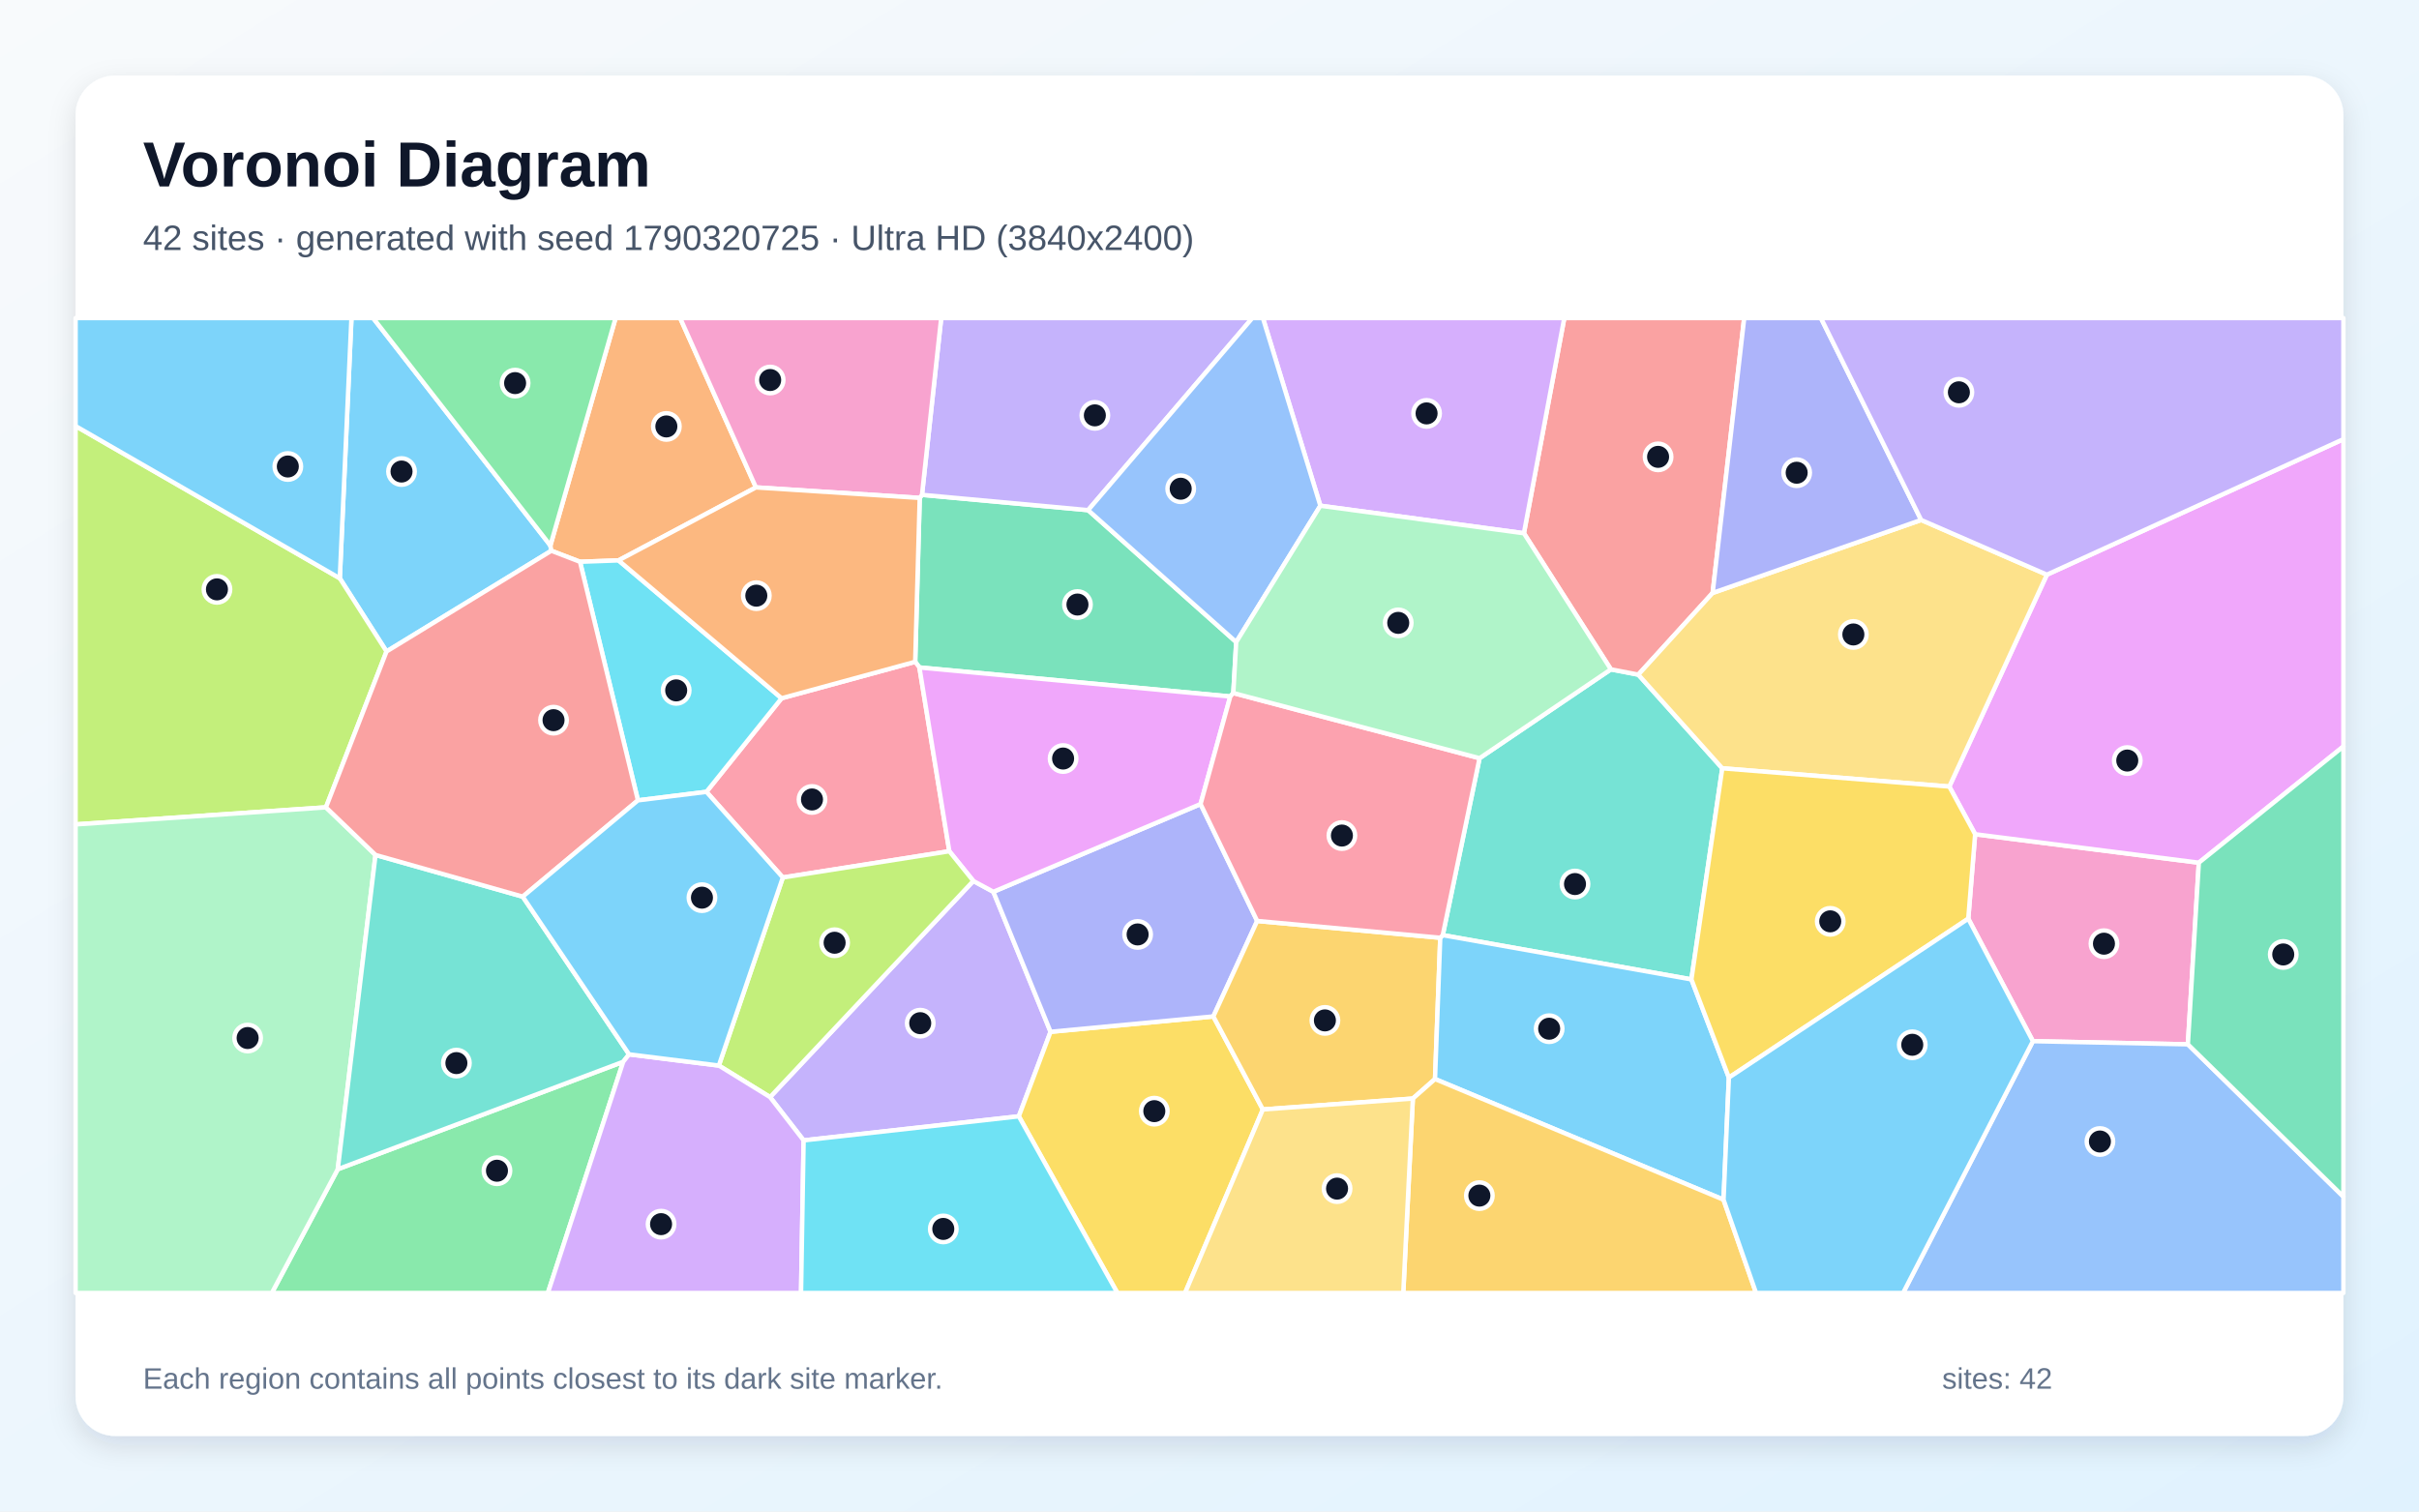
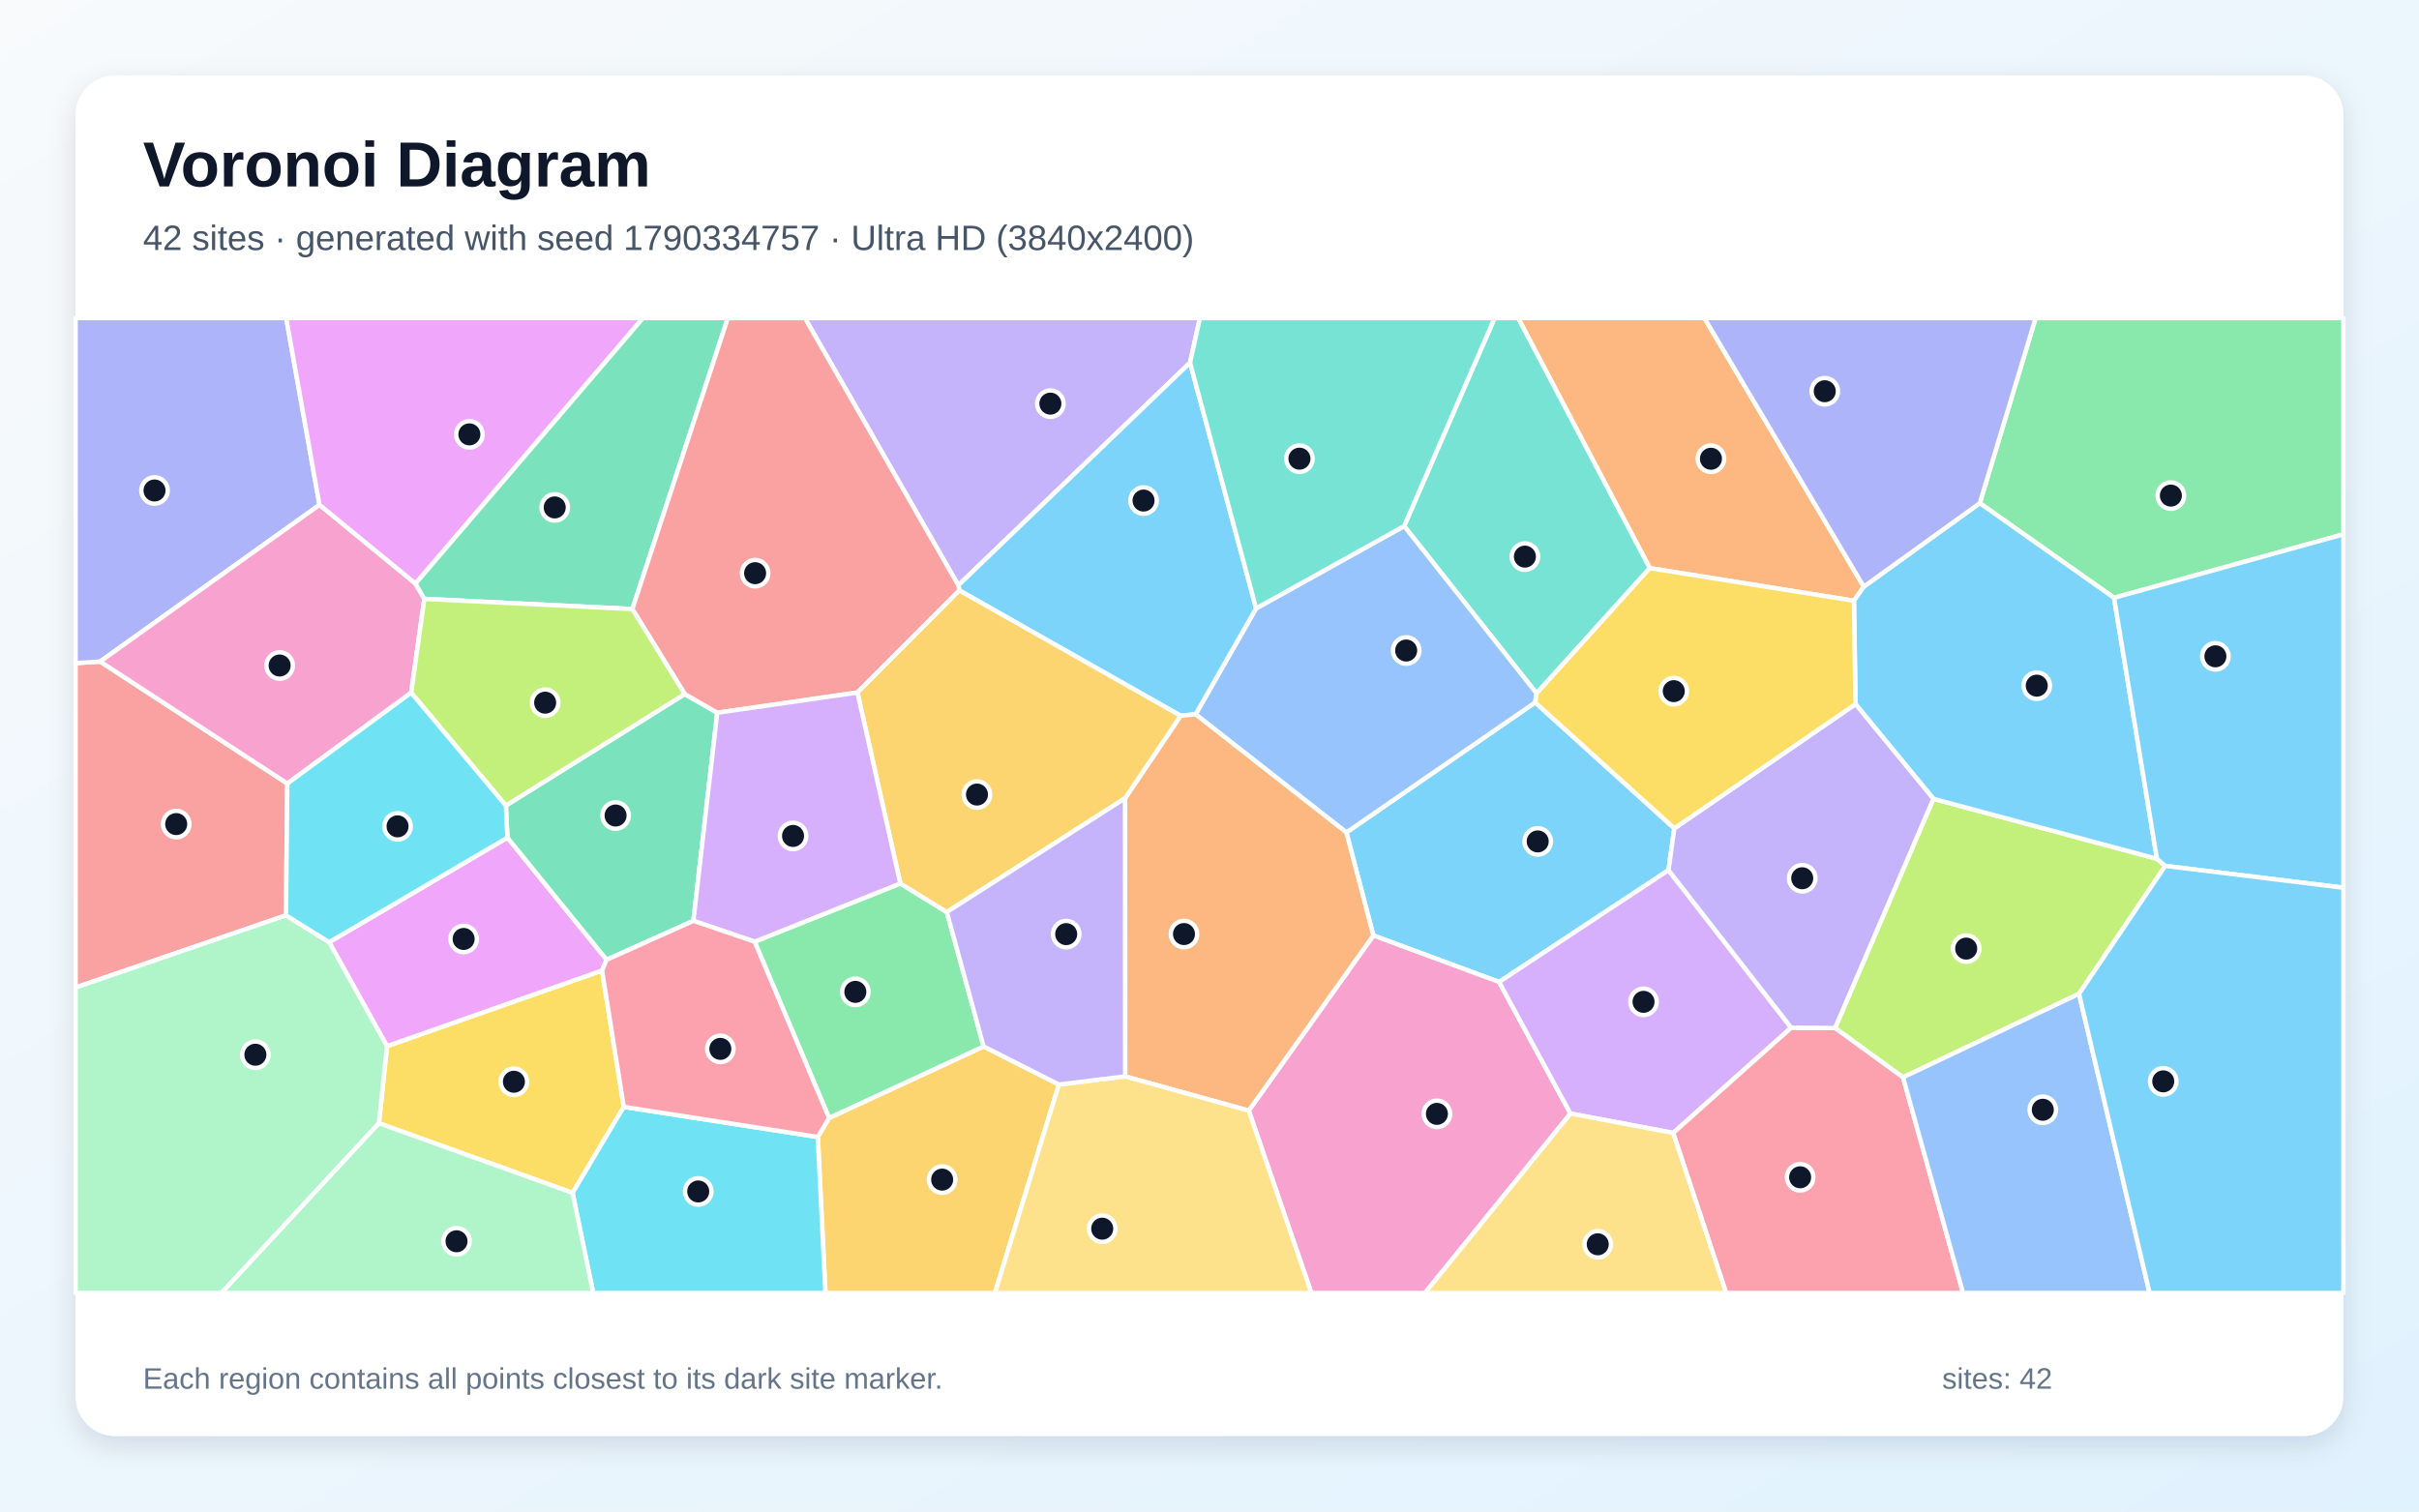
<svg xmlns="http://www.w3.org/2000/svg" width="3840" height="2400" viewBox="0 0 3840 2400" role="img" aria-labelledby="title description">
  <defs>
    <linearGradient id="background" x1="0" y1="0" x2="1" y2="1">
      <stop stop-color="#F8FAFC" />
      <stop offset="1" stop-color="#E0F2FE" />
    </linearGradient>
    <filter id="shadow" x="-5%" y="-5%" width="110%" height="110%">
      <feDropShadow dx="0" dy="15" stdDeviation="22" flood-color="#0F172A" flood-opacity=".12" />
    </filter>
  </defs>
  <rect width="3840" height="2400" fill="url(#background)" />
  <rect x="120" y="120" width="3600" height="2160" rx="63" fill="#FFFFFF" filter="url(#shadow)" />
  <g font-family="Arial, sans-serif">
    <text x="227" y="296" font-size="101" font-weight="700" fill="#0F172A">Voronoi Diagram</text>
-     <text x="227" y="397" font-size="56" fill="#475569">42 sites · generated with seed 1790320725 · Ultra HD (3840x2400)</text>
+     <text x="227" y="397" font-size="56" fill="#475569">42 sites · generated with seed 1790334757 · Ultra HD (3840x2400)</text>
  </g>
  <g stroke="#FFFFFF" stroke-width="7" stroke-linejoin="round">
-     <polygon points="613.6,1034.4 539.4,918.2 557.9,505.0 592.3,505.0 873.7,866.1 875.2,874.5" fill="#38BDF8" fill-opacity="0.65" />
-     <polygon points="1275.7,1810.7 1222.4,1742.0 1545.1,1398.8 1576.9,1416.0 1667.7,1638.3 1617.3,1772.5" fill="#A78BFA" fill-opacity="0.65" />
-     <polygon points="3473.1,1658.2 3227.1,1653.2 3124.5,1458.7 3135.4,1324.6 3490.5,1369.8" fill="#F472B6" fill-opacity="0.65" />
-     <polygon points="1200.0,773.9 981.9,889.8 920.7,892.0 875.2,874.5 873.7,866.1 977.2,505.0 1079.7,505.0" fill="#FB923C" fill-opacity="0.65" />
-     <polygon points="1617.3,1772.5 1667.7,1638.3 1926.1,1613.9 2004.7,1761.6 1881.2,2053.0 1773.8,2053.0" fill="#FACC15" fill-opacity="0.65" />
-     <polygon points="536.2,1856.5 989.3,1685.9 869.7,2053.0 431.5,2053.0" fill="#4ADE80" fill-opacity="0.65" />
-     <polygon points="2685.0,1555.1 2290.3,1484.8 2348.7,1203.9 2557.2,1062.8 2600.7,1071.2 2734.0,1219.9" fill="#2DD4BF" fill-opacity="0.65" />
-     <polygon points="3227.1,1653.2 3473.1,1658.2 3720.0,1900.1 3720.0,2053.0 3021.0,2053.0" fill="#60A5FA" fill-opacity="0.65" />
-     <polygon points="3490.5,1369.8 3135.4,1324.6 3094.4,1248.9 3249.3,912.5 3720.0,697.3 3720.0,1185.2" fill="#E879F9" fill-opacity="0.65" />
-     <polygon points="1460.0,790.6 1463.6,785.7 1727.3,810.0 1962.4,1019.5 1957.8,1100.4 1953.0,1105.9 1459.5,1059.8 1452.8,1050.8" fill="#34D399" fill-opacity="0.65" />
-     <polygon points="2718.7,941.5 2600.7,1071.2 2557.2,1062.8 2419.1,846.7 2483.2,505.0 2768.8,505.0" fill="#F87171" fill-opacity="0.65" />
-     <polygon points="1905.8,1276.7 1995.7,1462.3 1926.1,1613.9 1667.7,1638.3 1576.9,1416.0" fill="#818CF8" fill-opacity="0.65" />
-     <polygon points="2242.8,1744.3 2004.7,1761.6 1926.1,1613.9 1995.7,1462.3 2286.3,1489.0 2278.0,1713.3" fill="#FBBF24" fill-opacity="0.65" />
-     <polygon points="517.4,1281.9 120.0,1309.0 120.0,676.5 539.4,918.2 613.6,1034.4" fill="#A3E635" fill-opacity="0.65" />
-     <polygon points="2419.1,846.7 2096.0,803.0 2004.8,505.0 2483.2,505.0" fill="#C084FC" fill-opacity="0.65" />
-     <polygon points="1242.7,1393.3 1121.4,1257.3 1240.7,1108.7 1452.8,1050.8 1459.5,1059.8 1507.0,1351.6" fill="#FB7185" fill-opacity="0.65" />
-     <polygon points="1240.7,1108.7 1121.4,1257.3 1012.7,1270.8 920.7,892.0 981.9,889.8" fill="#22D3EE" fill-opacity="0.65" />
-     <polygon points="120.0,1309.0 517.4,1281.9 596.1,1357.5 536.2,1856.5 431.5,2053.0 120.0,2053.0" fill="#86EFAC" fill-opacity="0.65" />
-     <polygon points="3049.7,825.6 3249.3,912.5 3094.4,1248.9 2734.0,1219.9 2600.7,1071.2 2718.7,941.5" fill="#FCD34D" fill-opacity="0.65" />
-     <polygon points="120.0,676.5 120.0,505.0 557.9,505.0 539.4,918.2" fill="#38BDF8" fill-opacity="0.65" />
-     <polygon points="2736.0,1904.9 2278.0,1713.3 2286.3,1489.0 2290.3,1484.8 2685.0,1555.1 2744.5,1711.0" fill="#38BDF8" fill-opacity="0.65" />
-     <polygon points="1727.3,810.0 1463.6,785.7 1494.1,505.0 1988.0,505.0" fill="#A78BFA" fill-opacity="0.65" />
-     <polygon points="1463.6,785.7 1460.0,790.6 1200.0,773.9 1079.7,505.0 1494.1,505.0" fill="#F472B6" fill-opacity="0.65" />
-     <polygon points="1460.0,790.6 1452.8,1050.8 1240.7,1108.7 981.9,889.8 1200.0,773.9" fill="#FB923C" fill-opacity="0.65" />
-     <polygon points="2744.5,1711.0 2685.0,1555.1 2734.0,1219.9 3094.4,1248.9 3135.4,1324.6 3124.5,1458.7" fill="#FACC15" fill-opacity="0.65" />
-     <polygon points="873.7,866.1 592.3,505.0 977.2,505.0" fill="#4ADE80" fill-opacity="0.65" />
-     <polygon points="998.6,1674.1 989.3,1685.9 536.2,1856.5 596.1,1357.5 829.8,1423.7" fill="#2DD4BF" fill-opacity="0.65" />
-     <polygon points="2096.0,803.0 1962.4,1019.5 1727.3,810.0 1988.0,505.0 2004.8,505.0" fill="#60A5FA" fill-opacity="0.65" />
-     <polygon points="1507.0,1351.6 1459.5,1059.8 1953.0,1105.9 1905.8,1276.7 1576.9,1416.0 1545.1,1398.8" fill="#E879F9" fill-opacity="0.65" />
-     <polygon points="3473.1,1658.2 3490.5,1369.8 3720.0,1185.2 3720.0,1900.1" fill="#34D399" fill-opacity="0.65" />
-     <polygon points="1012.7,1270.8 829.8,1423.7 596.1,1357.5 517.4,1281.9 613.6,1034.4 875.2,874.5 920.7,892.0" fill="#F87171" fill-opacity="0.65" />
-     <polygon points="3049.7,825.6 2718.7,941.5 2768.8,505.0 2890.6,505.0" fill="#818CF8" fill-opacity="0.65" />
-     <polygon points="2242.8,1744.3 2278.0,1713.3 2736.0,1904.9 2787.6,2053.0 2227.6,2053.0" fill="#FBBF24" fill-opacity="0.65" />
-     <polygon points="1141.1,1691.9 1242.7,1393.3 1507.0,1351.6 1545.1,1398.8 1222.4,1742.0" fill="#A3E635" fill-opacity="0.65" />
-     <polygon points="989.3,1685.9 998.6,1674.1 1141.1,1691.9 1222.4,1742.0 1275.7,1810.7 1271.6,2053.0 869.7,2053.0" fill="#C084FC" fill-opacity="0.65" />
-     <polygon points="2348.7,1203.9 2290.3,1484.8 2286.3,1489.0 1995.7,1462.3 1905.8,1276.7 1953.0,1105.9 1957.8,1100.4" fill="#FB7185" fill-opacity="0.65" />
-     <polygon points="1275.7,1810.7 1617.3,1772.5 1773.8,2053.0 1271.6,2053.0" fill="#22D3EE" fill-opacity="0.65" />
-     <polygon points="2096.0,803.0 2419.1,846.7 2557.2,1062.8 2348.7,1203.9 1957.8,1100.4 1962.4,1019.5" fill="#86EFAC" fill-opacity="0.65" />
-     <polygon points="2004.7,1761.6 2242.8,1744.3 2227.6,2053.0 1881.2,2053.0" fill="#FCD34D" fill-opacity="0.65" />
-     <polygon points="1141.1,1691.9 998.6,1674.1 829.8,1423.7 1012.7,1270.8 1121.4,1257.3 1242.7,1393.3" fill="#38BDF8" fill-opacity="0.65" />
-     <polygon points="2736.0,1904.9 2744.5,1711.0 3124.5,1458.7 3227.1,1653.2 3021.0,2053.0 2787.6,2053.0" fill="#38BDF8" fill-opacity="0.65" />
-     <polygon points="3249.3,912.5 3049.7,825.6 2890.6,505.0 3720.0,505.0 3720.0,697.3" fill="#A78BFA" fill-opacity="0.65" />
+     <polygon points="2657.9,1315.3 2648.6,1381.7 2379.7,1559.2 2180.1,1485.4 2137.3,1321.8 2437.0,1115.3" fill="#38BDF8" fill-opacity="0.65" />
+     <polygon points="1889.1,575.9 1521.3,929.3 1277.7,505.0 1904.8,505.0" fill="#A78BFA" fill-opacity="0.65" />
+     <polygon points="1982.3,1763.5 2180.1,1485.4 2379.7,1559.2 2493.0,1768.1 2262.0,2053.0 2081.7,2053.0" fill="#F472B6" fill-opacity="0.65" />
+     <polygon points="2958.6,931.5 2943.0,953.9 2618.9,902.1 2409.9,505.0 2705.6,505.0" fill="#FB923C" fill-opacity="0.65" />
+     <polygon points="601.5,1783.5 614.3,1661.1 955.7,1541.0 990.2,1757.5 908.9,1894.1" fill="#FACC15" fill-opacity="0.65" />
+     <polygon points="3355.9,949.2 3142.8,798.9 3231.4,505.0 3720.0,505.0 3720.0,848.4" fill="#4ADE80" fill-opacity="0.65" />
+     <polygon points="2618.9,902.1 2439.2,1100.9 2229.0,835.3 2372.5,505.0 2409.9,505.0" fill="#2DD4BF" fill-opacity="0.65" />
+     <polygon points="1897.9,1134.2 1994.0,966.0 2229.0,835.3 2439.2,1100.9 2437.0,1115.3 2137.3,1321.8" fill="#60A5FA" fill-opacity="0.65" />
+     <polygon points="522.5,1496.0 805.5,1330.0 963.0,1523.9 955.7,1541.0 614.3,1661.1" fill="#E879F9" fill-opacity="0.65" />
+     <polygon points="803.0,1279.1 1087.0,1102.0 1138.6,1131.7 1100.7,1462.1 963.0,1523.9 805.5,1330.0" fill="#34D399" fill-opacity="0.65" />
+     <polygon points="454.0,1453.4 120.0,1568.0 120.0,1052.9 159.0,1050.4 456.1,1244.1" fill="#F87171" fill-opacity="0.65" />
+     <polygon points="507.2,801.6 159.0,1050.4 120.0,1052.9 120.0,505.0 454.3,505.0" fill="#818CF8" fill-opacity="0.65" />
+     <polygon points="1298.2,1805.3 1316.1,1775.1 1561.4,1661.6 1680.9,1722.0 1579.4,2053.0 1310.3,2053.0" fill="#FBBF24" fill-opacity="0.65" />
+     <polygon points="3437.2,1374.9 3300.3,1578.0 3020.9,1710.6 2913.0,1632.3 3069.1,1268.4 3424.0,1363.6" fill="#A3E635" fill-opacity="0.65" />
+     <polygon points="2843.4,1631.8 2656.0,1798.9 2493.0,1768.1 2379.7,1559.2 2648.6,1381.7" fill="#C084FC" fill-opacity="0.65" />
+     <polygon points="2656.0,1798.9 2843.4,1631.8 2913.0,1632.3 3020.9,1710.6 3116.2,2053.0 2740.1,2053.0" fill="#FB7185" fill-opacity="0.65" />
+     <polygon points="908.9,1894.1 990.2,1757.5 1298.2,1805.3 1310.3,2053.0 941.6,2053.0" fill="#22D3EE" fill-opacity="0.65" />
+     <polygon points="120.0,1568.0 454.0,1453.4 522.5,1496.0 614.3,1661.1 601.5,1783.5 351.6,2053.0 120.0,2053.0" fill="#86EFAC" fill-opacity="0.65" />
+     <polygon points="2493.0,1768.1 2656.0,1798.9 2740.1,2053.0 2262.0,2053.0" fill="#FCD34D" fill-opacity="0.65" />
+     <polygon points="1874.2,1136.5 1522.9,937.5 1521.3,929.3 1889.1,575.9 1994.0,966.0 1897.9,1134.2" fill="#38BDF8" fill-opacity="0.65" />
+     <polygon points="3424.0,1363.6 3069.1,1268.4 2945.5,1118.0 2943.0,953.9 2958.6,931.5 3142.8,798.9 3355.9,949.2" fill="#38BDF8" fill-opacity="0.65" />
+     <polygon points="2945.5,1118.0 3069.1,1268.4 2913.0,1632.3 2843.4,1631.8 2648.6,1381.7 2657.9,1315.3" fill="#A78BFA" fill-opacity="0.65" />
+     <polygon points="659.6,926.6 673.6,950.9 652.7,1099.9 456.1,1244.1 159.0,1050.4 507.2,801.6" fill="#F472B6" fill-opacity="0.65" />
+     <polygon points="1786.1,1709.1 1785.9,1267.5 1874.2,1136.5 1897.9,1134.2 2137.3,1321.8 2180.1,1485.4 1982.3,1763.5" fill="#FB923C" fill-opacity="0.65" />
+     <polygon points="2945.5,1118.0 2657.9,1315.3 2437.0,1115.3 2439.2,1100.9 2618.9,902.1 2943.0,953.9" fill="#FACC15" fill-opacity="0.65" />
+     <polygon points="1197.9,1495.2 1429.2,1402.8 1503.0,1448.2 1561.4,1661.6 1316.1,1775.1" fill="#4ADE80" fill-opacity="0.65" />
+     <polygon points="1994.0,966.0 1889.1,575.9 1904.8,505.0 2372.5,505.0 2229.0,835.3" fill="#2DD4BF" fill-opacity="0.65" />
+     <polygon points="3020.9,1710.6 3300.3,1578.0 3412.3,2053.0 3116.2,2053.0" fill="#60A5FA" fill-opacity="0.65" />
+     <polygon points="659.6,926.6 507.2,801.6 454.3,505.0 1020.7,505.0" fill="#E879F9" fill-opacity="0.65" />
+     <polygon points="1003.8,967.1 673.6,950.9 659.6,926.6 1020.7,505.0 1155.4,505.0" fill="#34D399" fill-opacity="0.65" />
+     <polygon points="1522.9,937.5 1361.1,1099.6 1138.6,1131.7 1087.0,1102.0 1003.8,967.1 1155.4,505.0 1277.7,505.0 1521.3,929.3" fill="#F87171" fill-opacity="0.65" />
+     <polygon points="3142.8,798.9 2958.6,931.5 2705.6,505.0 3231.4,505.0" fill="#818CF8" fill-opacity="0.65" />
+     <polygon points="1785.9,1267.5 1503.0,1448.2 1429.2,1402.8 1361.1,1099.6 1522.9,937.5 1874.2,1136.5" fill="#FBBF24" fill-opacity="0.65" />
+     <polygon points="1003.8,967.1 1087.0,1102.0 803.0,1279.1 652.7,1099.9 673.6,950.9" fill="#A3E635" fill-opacity="0.65" />
+     <polygon points="1429.2,1402.8 1197.9,1495.2 1100.7,1462.1 1138.6,1131.7 1361.1,1099.6" fill="#C084FC" fill-opacity="0.65" />
+     <polygon points="990.2,1757.5 955.7,1541.0 963.0,1523.9 1100.7,1462.1 1197.9,1495.2 1316.1,1775.1 1298.2,1805.3" fill="#FB7185" fill-opacity="0.65" />
+     <polygon points="652.7,1099.9 803.0,1279.1 805.5,1330.0 522.5,1496.0 454.0,1453.4 456.1,1244.1" fill="#22D3EE" fill-opacity="0.65" />
+     <polygon points="601.5,1783.5 908.9,1894.1 941.6,2053.0 351.6,2053.0" fill="#86EFAC" fill-opacity="0.65" />
+     <polygon points="1680.9,1722.0 1786.1,1709.1 1982.3,1763.5 2081.7,2053.0 1579.4,2053.0" fill="#FCD34D" fill-opacity="0.65" />
+     <polygon points="3437.2,1374.9 3424.0,1363.6 3355.9,949.2 3720.0,848.4 3720.0,1409.5" fill="#38BDF8" fill-opacity="0.65" />
+     <polygon points="3300.3,1578.0 3437.2,1374.9 3720.0,1409.5 3720.0,2053.0 3412.3,2053.0" fill="#38BDF8" fill-opacity="0.65" />
+     <polygon points="1785.9,1267.5 1786.1,1709.1 1680.9,1722.0 1561.4,1661.6 1503.0,1448.2" fill="#A78BFA" fill-opacity="0.65" />
  </g>
  <g>
-     <circle cx="637.4" cy="748.7" r="21" fill="#0F172A" stroke="#FFFFFF" stroke-width="7" />
-     <circle cx="1460.8" cy="1624.6" r="21" fill="#0F172A" stroke="#FFFFFF" stroke-width="7" />
-     <circle cx="3339.9" cy="1498.4" r="21" fill="#0F172A" stroke="#FFFFFF" stroke-width="7" />
-     <circle cx="1057.8" cy="677.1" r="21" fill="#0F172A" stroke="#FFFFFF" stroke-width="7" />
-     <circle cx="1832.4" cy="1764.3" r="21" fill="#0F172A" stroke="#FFFFFF" stroke-width="7" />
-     <circle cx="788.9" cy="1858.9" r="21" fill="#0F172A" stroke="#FFFFFF" stroke-width="7" />
-     <circle cx="2500.2" cy="1403.7" r="21" fill="#0F172A" stroke="#FFFFFF" stroke-width="7" />
-     <circle cx="3333.5" cy="1812.5" r="21" fill="#0F172A" stroke="#FFFFFF" stroke-width="7" />
-     <circle cx="3376.9" cy="1207.6" r="21" fill="#0F172A" stroke="#FFFFFF" stroke-width="7" />
-     <circle cx="1710.4" cy="959.9" r="21" fill="#0F172A" stroke="#FFFFFF" stroke-width="7" />
-     <circle cx="2632.1" cy="725.4" r="21" fill="#0F172A" stroke="#FFFFFF" stroke-width="7" />
-     <circle cx="1805.9" cy="1483.7" r="21" fill="#0F172A" stroke="#FFFFFF" stroke-width="7" />
-     <circle cx="2103.2" cy="1620.2" r="21" fill="#0F172A" stroke="#FFFFFF" stroke-width="7" />
-     <circle cx="344.4" cy="935.8" r="21" fill="#0F172A" stroke="#FFFFFF" stroke-width="7" />
-     <circle cx="2264.6" cy="656.4" r="21" fill="#0F172A" stroke="#FFFFFF" stroke-width="7" />
-     <circle cx="1289.0" cy="1269.4" r="21" fill="#0F172A" stroke="#FFFFFF" stroke-width="7" />
-     <circle cx="1073.4" cy="1096.2" r="21" fill="#0F172A" stroke="#FFFFFF" stroke-width="7" />
-     <circle cx="393.1" cy="1648.2" r="21" fill="#0F172A" stroke="#FFFFFF" stroke-width="7" />
-     <circle cx="2942.1" cy="1007.4" r="21" fill="#0F172A" stroke="#FFFFFF" stroke-width="7" />
-     <circle cx="456.9" cy="740.7" r="21" fill="#0F172A" stroke="#FFFFFF" stroke-width="7" />
-     <circle cx="2459.2" cy="1633.4" r="21" fill="#0F172A" stroke="#FFFFFF" stroke-width="7" />
-     <circle cx="1738.0" cy="659.5" r="21" fill="#0F172A" stroke="#FFFFFF" stroke-width="7" />
-     <circle cx="1222.6" cy="603.4" r="21" fill="#0F172A" stroke="#FFFFFF" stroke-width="7" />
-     <circle cx="1200.6" cy="945.8" r="21" fill="#0F172A" stroke="#FFFFFF" stroke-width="7" />
-     <circle cx="2905.4" cy="1462.9" r="21" fill="#0F172A" stroke="#FFFFFF" stroke-width="7" />
-     <circle cx="817.7" cy="608.3" r="21" fill="#0F172A" stroke="#FFFFFF" stroke-width="7" />
-     <circle cx="724.5" cy="1688.0" r="21" fill="#0F172A" stroke="#FFFFFF" stroke-width="7" />
-     <circle cx="1874.3" cy="776.0" r="21" fill="#0F172A" stroke="#FFFFFF" stroke-width="7" />
-     <circle cx="1687.6" cy="1204.4" r="21" fill="#0F172A" stroke="#FFFFFF" stroke-width="7" />
-     <circle cx="3624.5" cy="1515.5" r="21" fill="#0F172A" stroke="#FFFFFF" stroke-width="7" />
-     <circle cx="878.7" cy="1143.5" r="21" fill="#0F172A" stroke="#FFFFFF" stroke-width="7" />
-     <circle cx="2852.1" cy="750.6" r="21" fill="#0F172A" stroke="#FFFFFF" stroke-width="7" />
-     <circle cx="2348.4" cy="1898.4" r="21" fill="#0F172A" stroke="#FFFFFF" stroke-width="7" />
-     <circle cx="1324.9" cy="1496.9" r="21" fill="#0F172A" stroke="#FFFFFF" stroke-width="7" />
-     <circle cx="1049.4" cy="1943.7" r="21" fill="#0F172A" stroke="#FFFFFF" stroke-width="7" />
-     <circle cx="2130.2" cy="1326.7" r="21" fill="#0F172A" stroke="#FFFFFF" stroke-width="7" />
-     <circle cx="1497.4" cy="1951.3" r="21" fill="#0F172A" stroke="#FFFFFF" stroke-width="7" />
-     <circle cx="2219.6" cy="989.0" r="21" fill="#0F172A" stroke="#FFFFFF" stroke-width="7" />
-     <circle cx="2122.5" cy="1887.3" r="21" fill="#0F172A" stroke="#FFFFFF" stroke-width="7" />
-     <circle cx="1114.3" cy="1425.3" r="21" fill="#0F172A" stroke="#FFFFFF" stroke-width="7" />
-     <circle cx="3035.6" cy="1658.9" r="21" fill="#0F172A" stroke="#FFFFFF" stroke-width="7" />
-     <circle cx="3109.6" cy="622.9" r="21" fill="#0F172A" stroke="#FFFFFF" stroke-width="7" />
+     <circle cx="2441.0" cy="1336.0" r="21" fill="#0F172A" stroke="#FFFFFF" stroke-width="7" />
+     <circle cx="1667.4" cy="640.9" r="21" fill="#0F172A" stroke="#FFFFFF" stroke-width="7" />
+     <circle cx="2281.0" cy="1768.6" r="21" fill="#0F172A" stroke="#FFFFFF" stroke-width="7" />
+     <circle cx="2716.0" cy="728.4" r="21" fill="#0F172A" stroke="#FFFFFF" stroke-width="7" />
+     <circle cx="815.8" cy="1717.6" r="21" fill="#0F172A" stroke="#FFFFFF" stroke-width="7" />
+     <circle cx="3446.1" cy="786.9" r="21" fill="#0F172A" stroke="#FFFFFF" stroke-width="7" />
+     <circle cx="2420.7" cy="883.8" r="21" fill="#0F172A" stroke="#FFFFFF" stroke-width="7" />
+     <circle cx="2232.2" cy="1032.9" r="21" fill="#0F172A" stroke="#FFFFFF" stroke-width="7" />
+     <circle cx="736.0" cy="1490.9" r="21" fill="#0F172A" stroke="#FFFFFF" stroke-width="7" />
+     <circle cx="977.2" cy="1294.9" r="21" fill="#0F172A" stroke="#FFFFFF" stroke-width="7" />
+     <circle cx="279.7" cy="1308.5" r="21" fill="#0F172A" stroke="#FFFFFF" stroke-width="7" />
+     <circle cx="245.3" cy="778.8" r="21" fill="#0F172A" stroke="#FFFFFF" stroke-width="7" />
+     <circle cx="1495.6" cy="1873.0" r="21" fill="#0F172A" stroke="#FFFFFF" stroke-width="7" />
+     <circle cx="3121.2" cy="1506.2" r="21" fill="#0F172A" stroke="#FFFFFF" stroke-width="7" />
+     <circle cx="2609.0" cy="1590.7" r="21" fill="#0F172A" stroke="#FFFFFF" stroke-width="7" />
+     <circle cx="2857.6" cy="1869.3" r="21" fill="#0F172A" stroke="#FFFFFF" stroke-width="7" />
+     <circle cx="1108.4" cy="1891.8" r="21" fill="#0F172A" stroke="#FFFFFF" stroke-width="7" />
+     <circle cx="405.4" cy="1674.7" r="21" fill="#0F172A" stroke="#FFFFFF" stroke-width="7" />
+     <circle cx="2536.3" cy="1975.7" r="21" fill="#0F172A" stroke="#FFFFFF" stroke-width="7" />
+     <circle cx="1815.3" cy="794.8" r="21" fill="#0F172A" stroke="#FFFFFF" stroke-width="7" />
+     <circle cx="3233.2" cy="1088.7" r="21" fill="#0F172A" stroke="#FFFFFF" stroke-width="7" />
+     <circle cx="2860.9" cy="1394.5" r="21" fill="#0F172A" stroke="#FFFFFF" stroke-width="7" />
+     <circle cx="443.9" cy="1056.7" r="21" fill="#0F172A" stroke="#FFFFFF" stroke-width="7" />
+     <circle cx="1879.5" cy="1483.1" r="21" fill="#0F172A" stroke="#FFFFFF" stroke-width="7" />
+     <circle cx="2657.0" cy="1097.4" r="21" fill="#0F172A" stroke="#FFFFFF" stroke-width="7" />
+     <circle cx="1357.8" cy="1574.9" r="21" fill="#0F172A" stroke="#FFFFFF" stroke-width="7" />
+     <circle cx="2062.8" cy="728.3" r="21" fill="#0F172A" stroke="#FFFFFF" stroke-width="7" />
+     <circle cx="3242.8" cy="1762.1" r="21" fill="#0F172A" stroke="#FFFFFF" stroke-width="7" />
+     <circle cx="745.1" cy="689.7" r="21" fill="#0F172A" stroke="#FFFFFF" stroke-width="7" />
+     <circle cx="880.6" cy="805.7" r="21" fill="#0F172A" stroke="#FFFFFF" stroke-width="7" />
+     <circle cx="1198.7" cy="910.1" r="21" fill="#0F172A" stroke="#FFFFFF" stroke-width="7" />
+     <circle cx="2896.7" cy="621.2" r="21" fill="#0F172A" stroke="#FFFFFF" stroke-width="7" />
+     <circle cx="1550.9" cy="1261.6" r="21" fill="#0F172A" stroke="#FFFFFF" stroke-width="7" />
+     <circle cx="865.4" cy="1115.7" r="21" fill="#0F172A" stroke="#FFFFFF" stroke-width="7" />
+     <circle cx="1258.9" cy="1327.3" r="21" fill="#0F172A" stroke="#FFFFFF" stroke-width="7" />
+     <circle cx="1143.5" cy="1665.4" r="21" fill="#0F172A" stroke="#FFFFFF" stroke-width="7" />
+     <circle cx="631.1" cy="1312.1" r="21" fill="#0F172A" stroke="#FFFFFF" stroke-width="7" />
+     <circle cx="724.7" cy="1970.9" r="21" fill="#0F172A" stroke="#FFFFFF" stroke-width="7" />
+     <circle cx="1749.7" cy="1950.9" r="21" fill="#0F172A" stroke="#FFFFFF" stroke-width="7" />
+     <circle cx="3516.8" cy="1042.1" r="21" fill="#0F172A" stroke="#FFFFFF" stroke-width="7" />
+     <circle cx="3434.0" cy="1717.0" r="21" fill="#0F172A" stroke="#FFFFFF" stroke-width="7" />
+     <circle cx="1692.5" cy="1483.2" r="21" fill="#0F172A" stroke="#FFFFFF" stroke-width="7" />
  </g>
  <g font-family="Arial, sans-serif" font-size="47" fill="#64748B">
    <text x="227" y="2205">Each region contains all points closest to its dark site marker.</text>
    <text x="3083" y="2205">sites: 42</text>
  </g>
</svg>
